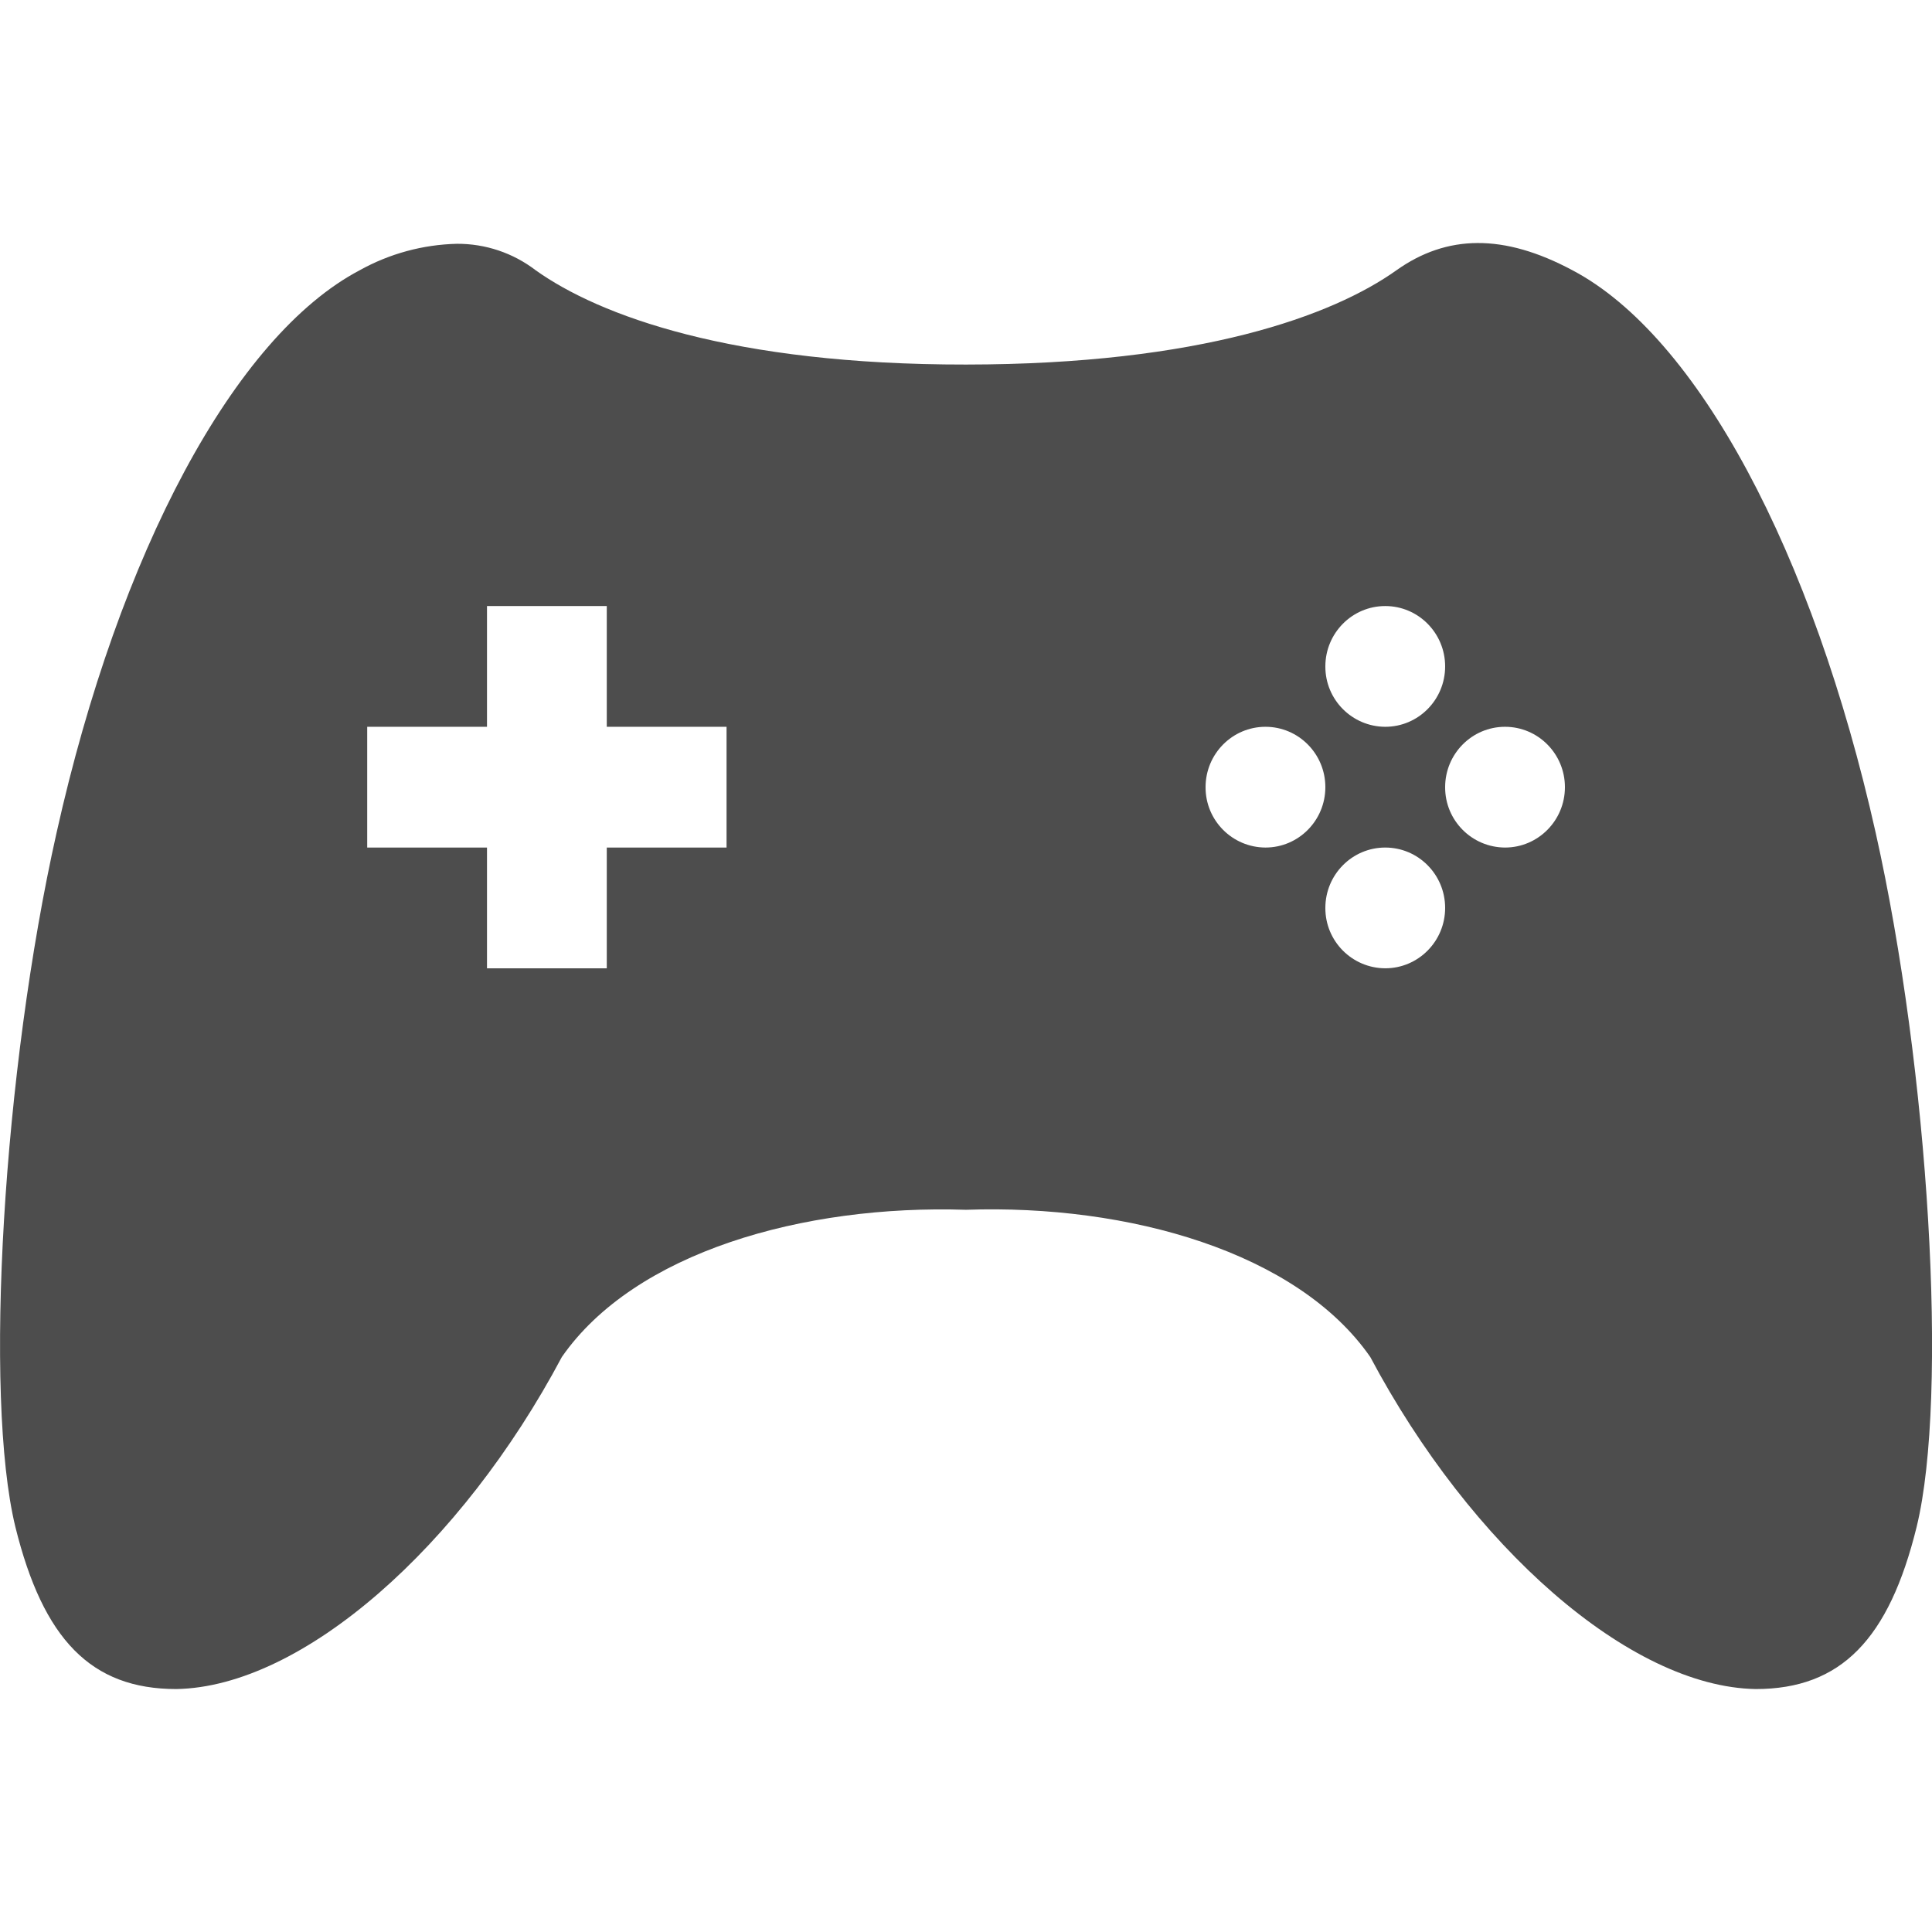
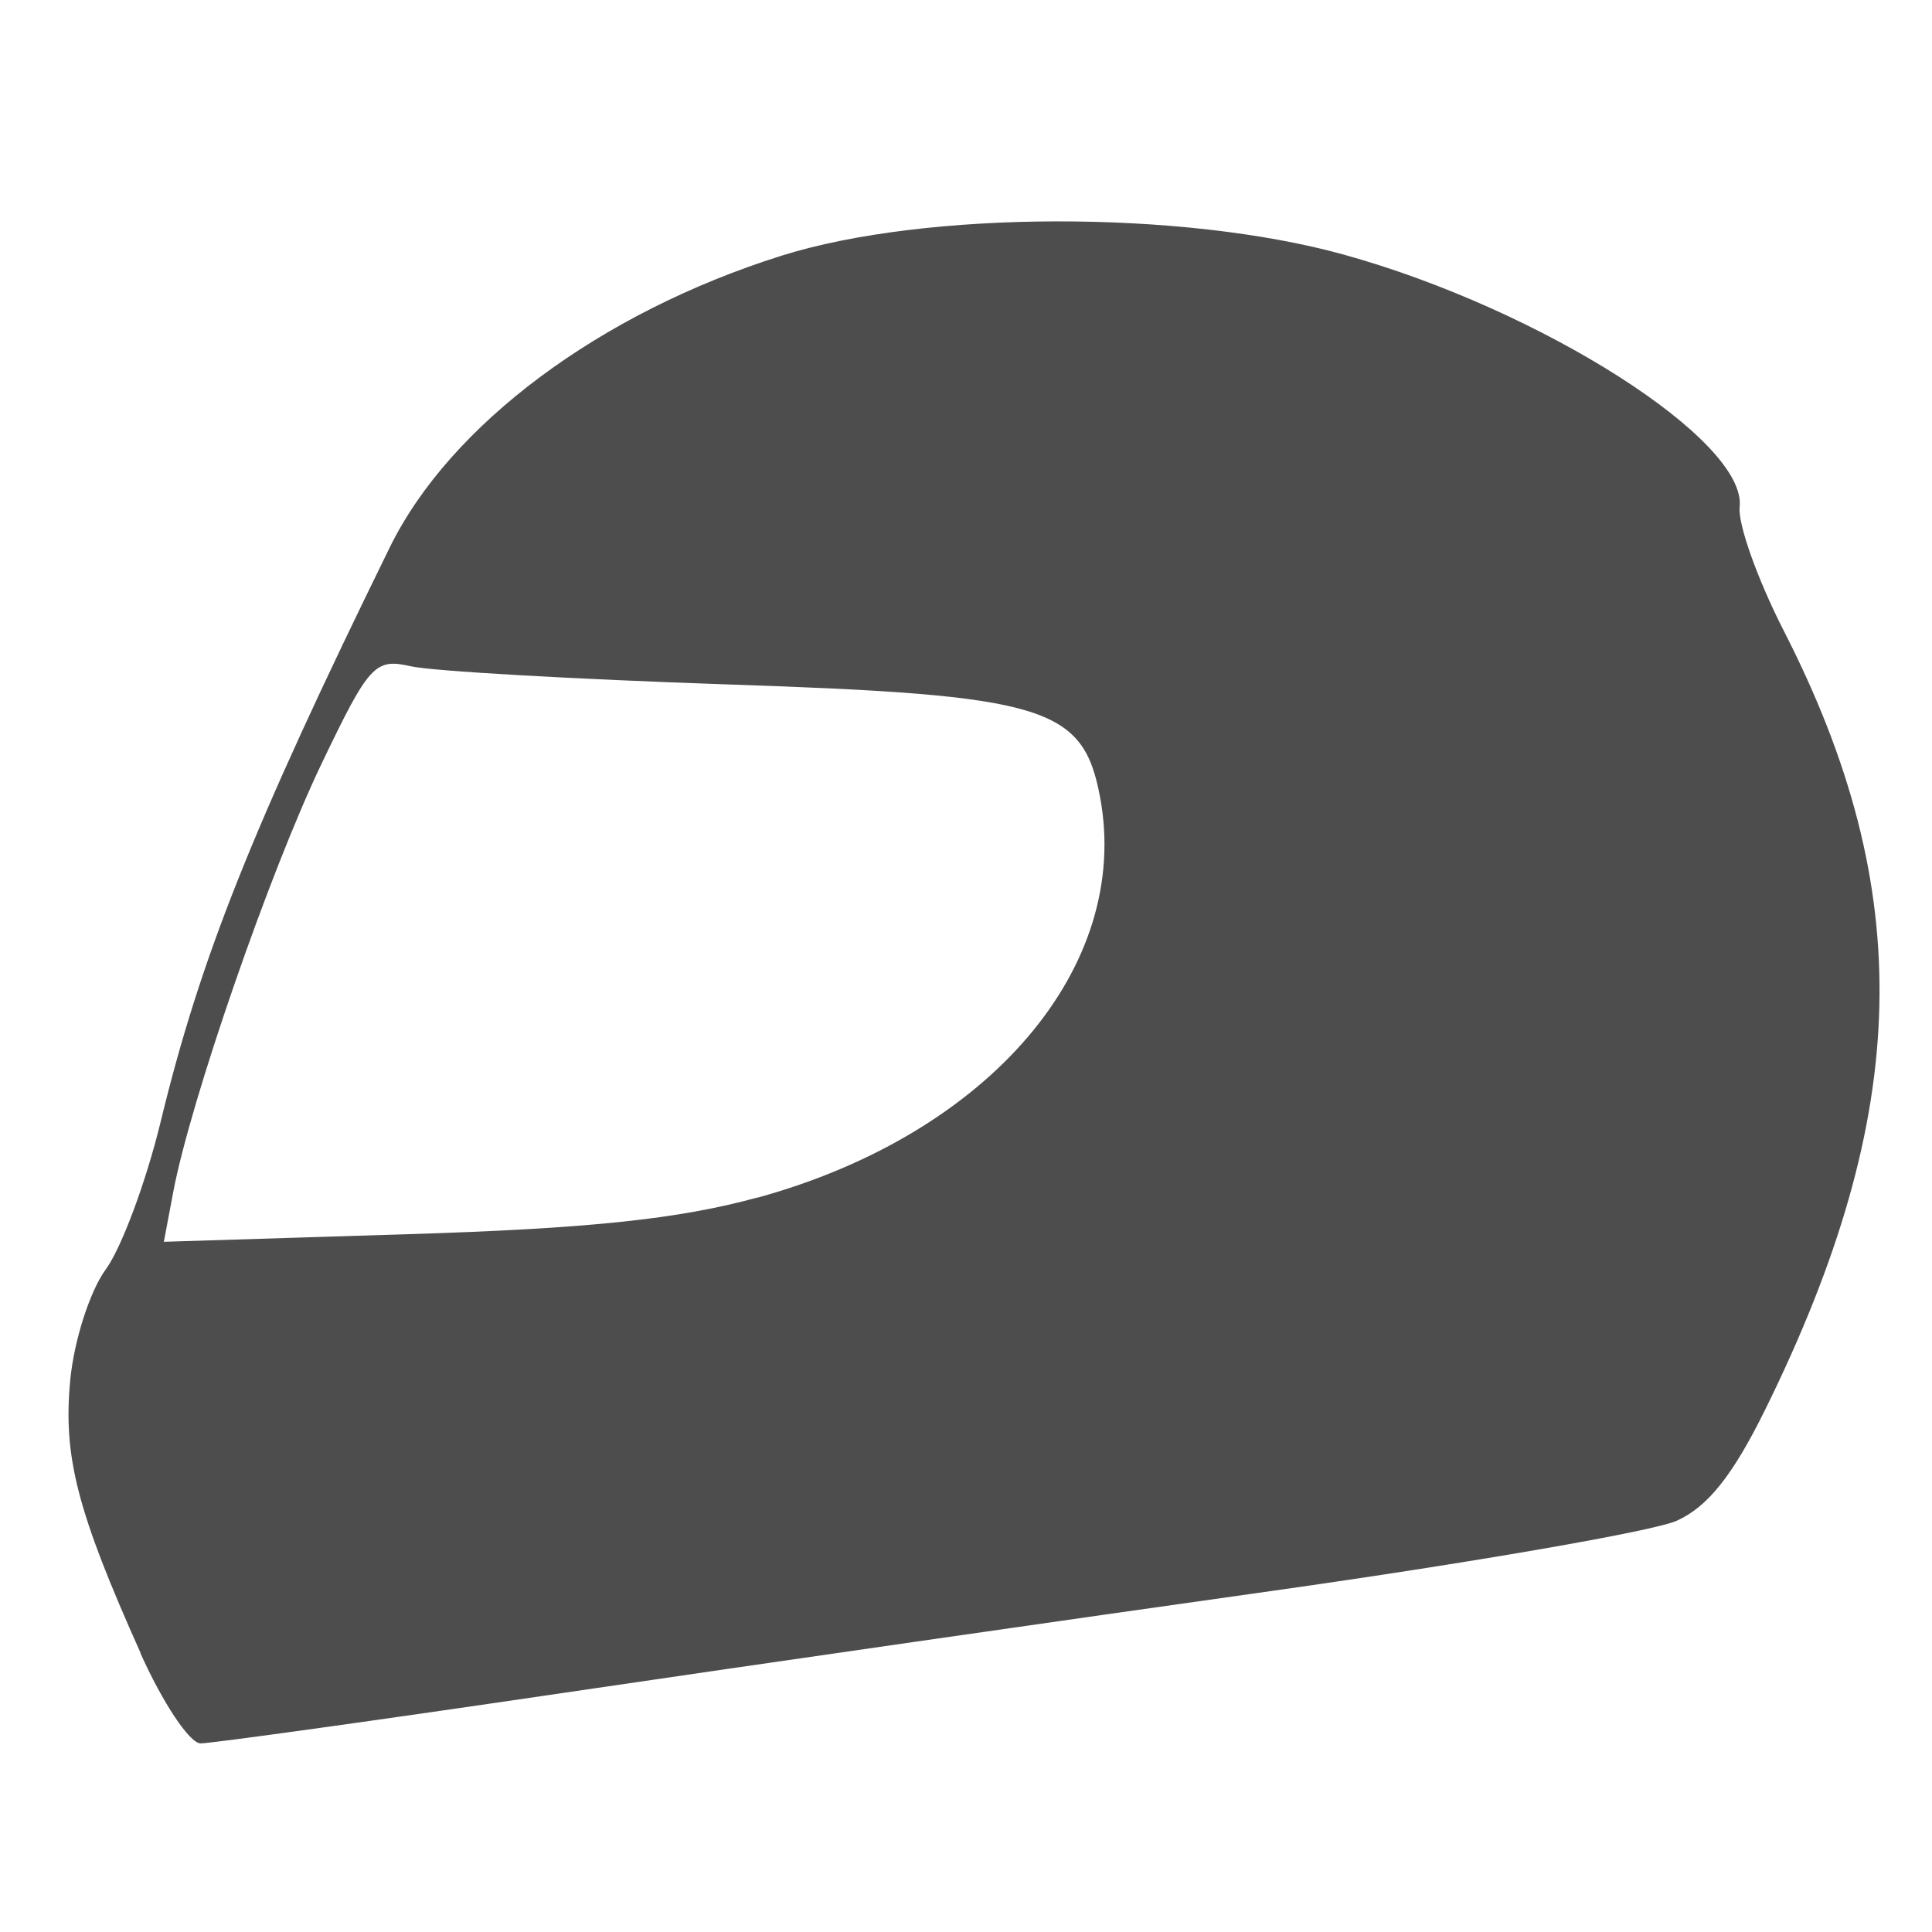
- <svg xmlns="http://www.w3.org/2000/svg" width="16" height="16" version="1.1">
-   <g transform="translate(-891.998 -443.948)" style="fill:#4d4d4d">
-     <path d="M895.783 445.967a1.74 1.74 0 0 0-.806.219c-1.037.546-1.992 2.336-2.51 4.656-.443 1.971-.605 4.666-.342 5.75.23.932.627 1.344 1.333 1.344 1.046-.018 2.36-1.182 3.193-2.75.603-.868 2-1.263 3.347-1.219 1.347-.047 2.745.351 3.348 1.219.833 1.568 2.147 2.732 3.192 2.75.706 0 1.104-.412 1.333-1.344.264-1.084.102-3.779-.34-5.75-.52-2.32-1.474-4.11-2.511-4.656-.57-.305-1.04-.296-1.457 0-.527.376-1.626.78-3.565.781-1.938.002-3.037-.405-3.564-.781a1.062 1.062 0 0 0-.651-.219zm.248 3h.992v1h.992v1h-.992v1h-.992v-1h-.992v-1h.992zm7.439 0c.274 0 .496.224.496.5s-.222.5-.496.5a.498.498 0 0 1-.496-.5c0-.276.222-.5.496-.5zm-.992 1c.274 0 .496.224.496.5s-.222.5-.496.5a.498.498 0 0 1-.496-.5c0-.276.222-.5.496-.5zm1.984 0c.274 0 .496.224.496.5s-.222.5-.496.5a.498.498 0 0 1-.496-.5c0-.276.222-.5.496-.5zm-.992 1c.274 0 .496.224.496.5s-.222.5-.496.5a.498.498 0 0 1-.496-.5c0-.276.222-.5.496-.5z" style="fill:#4d4d4d" />
-   </g>
+ <svg xmlns="http://www.w3.org/2000/svg" width="16" height="16" version="1.1" id="svg6">
+   <defs id="defs10" />
+   <path style="fill:#4d4d4d;fill-opacity:1;stroke-width:0.12" d="m 1.165,13.691 c -0.527,-1.176 -0.644,-1.629 -0.583,-2.264 0.031,-0.325 0.163,-0.736 0.293,-0.913 0.13,-0.177 0.334,-0.725 0.454,-1.218 0.33,-1.363 0.76,-2.441 1.899,-4.763 0.499,-1.017 1.743,-1.943 3.243,-2.415 1.194,-0.376 3.322,-0.38 4.659,-0.009 1.636,0.454 3.339,1.54 3.277,2.09 -0.016,0.14 0.149,0.601 0.365,1.024 1.103,2.155 1.06,3.99 -0.153,6.45 -0.269,0.546 -0.478,0.808 -0.735,0.922 -0.197,0.087 -1.704,0.348 -3.348,0.58 -1.644,0.231 -4.277,0.61 -5.851,0.842 -1.574,0.232 -2.935,0.421 -3.024,0.421 -0.09,0 -0.314,-0.336 -0.498,-0.747 z m 5.11,-3.773 c 1.917,-0.527 3.099,-1.91 2.835,-3.318 -0.141,-0.75 -0.452,-0.844 -3.088,-0.932 -1.265,-0.043 -2.443,-0.11 -2.619,-0.15 -0.298,-0.068 -0.346,-0.016 -0.74,0.807 -0.429,0.894 -1.086,2.793 -1.228,3.545 l -0.078,0.414 2.019,-0.063 c 1.501,-0.046 2.245,-0.125 2.898,-0.304 z" id="path817" />
</svg>
